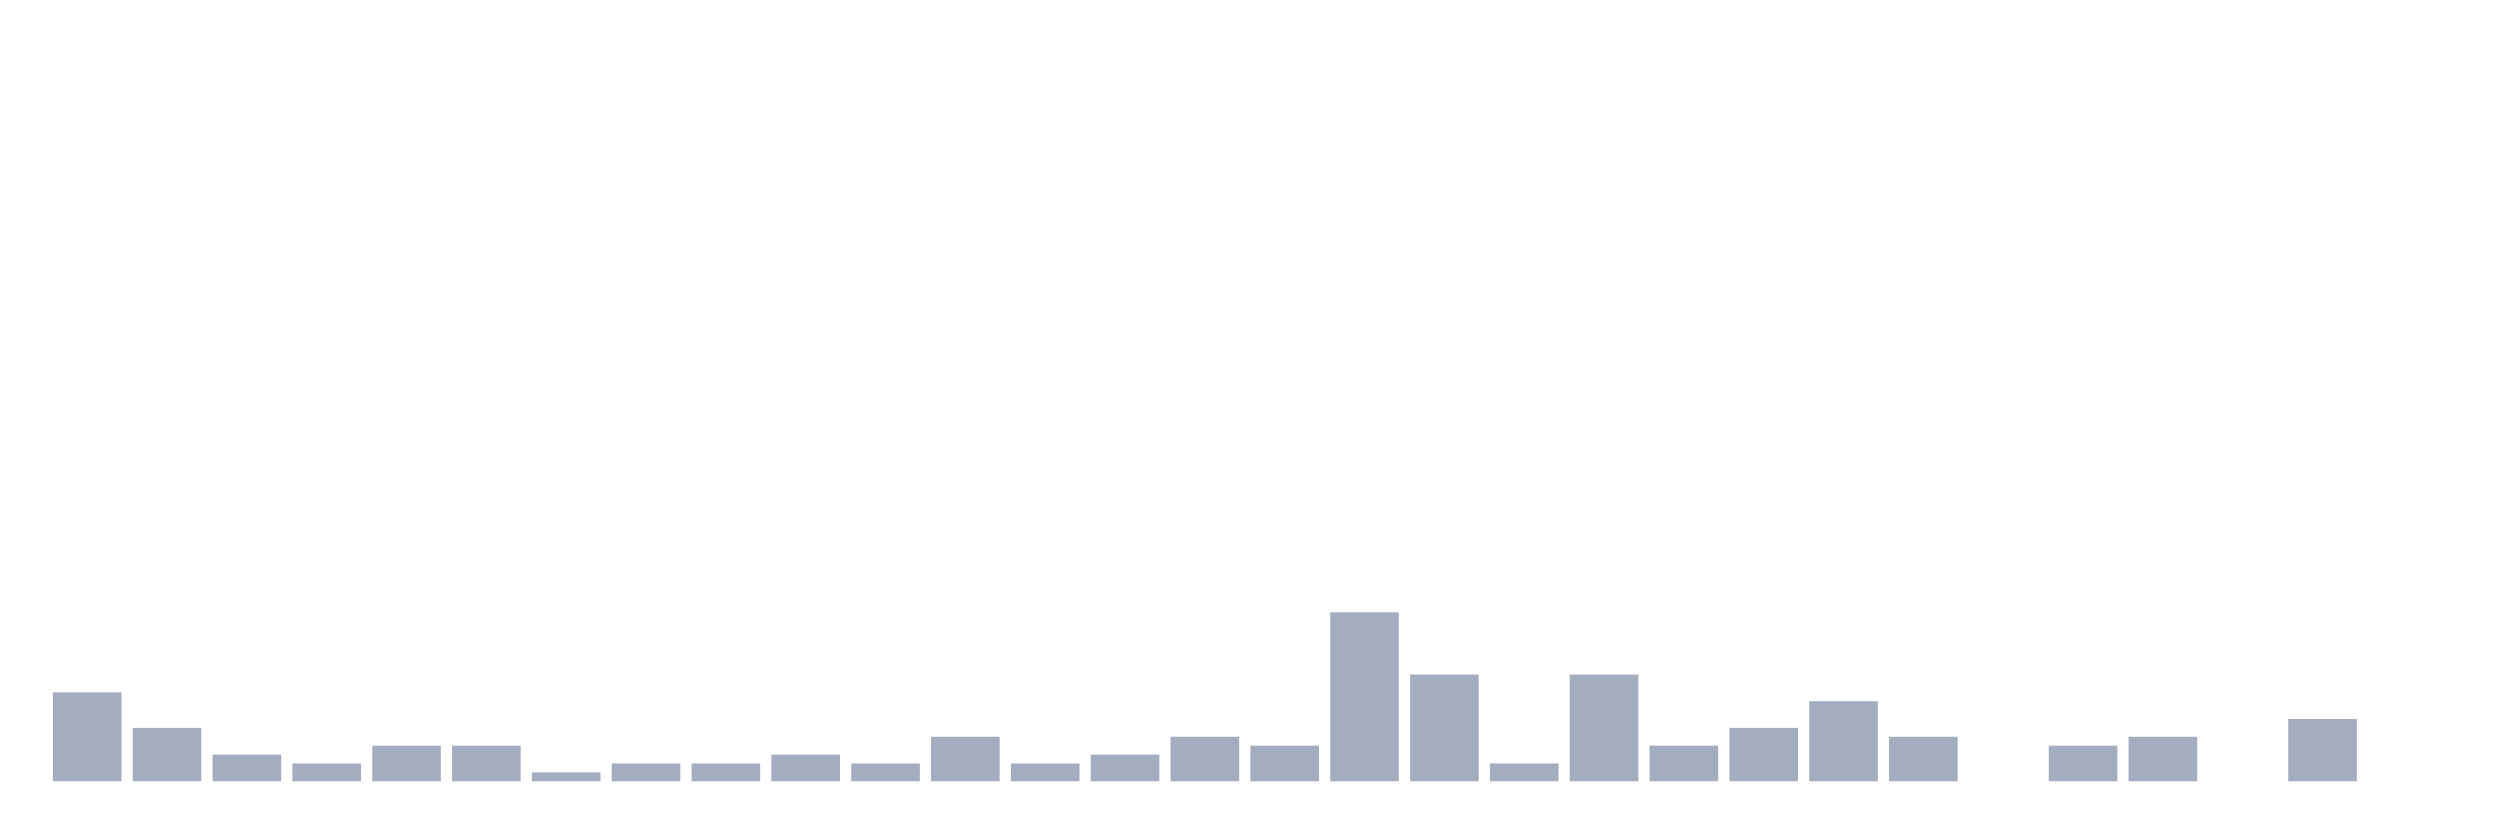
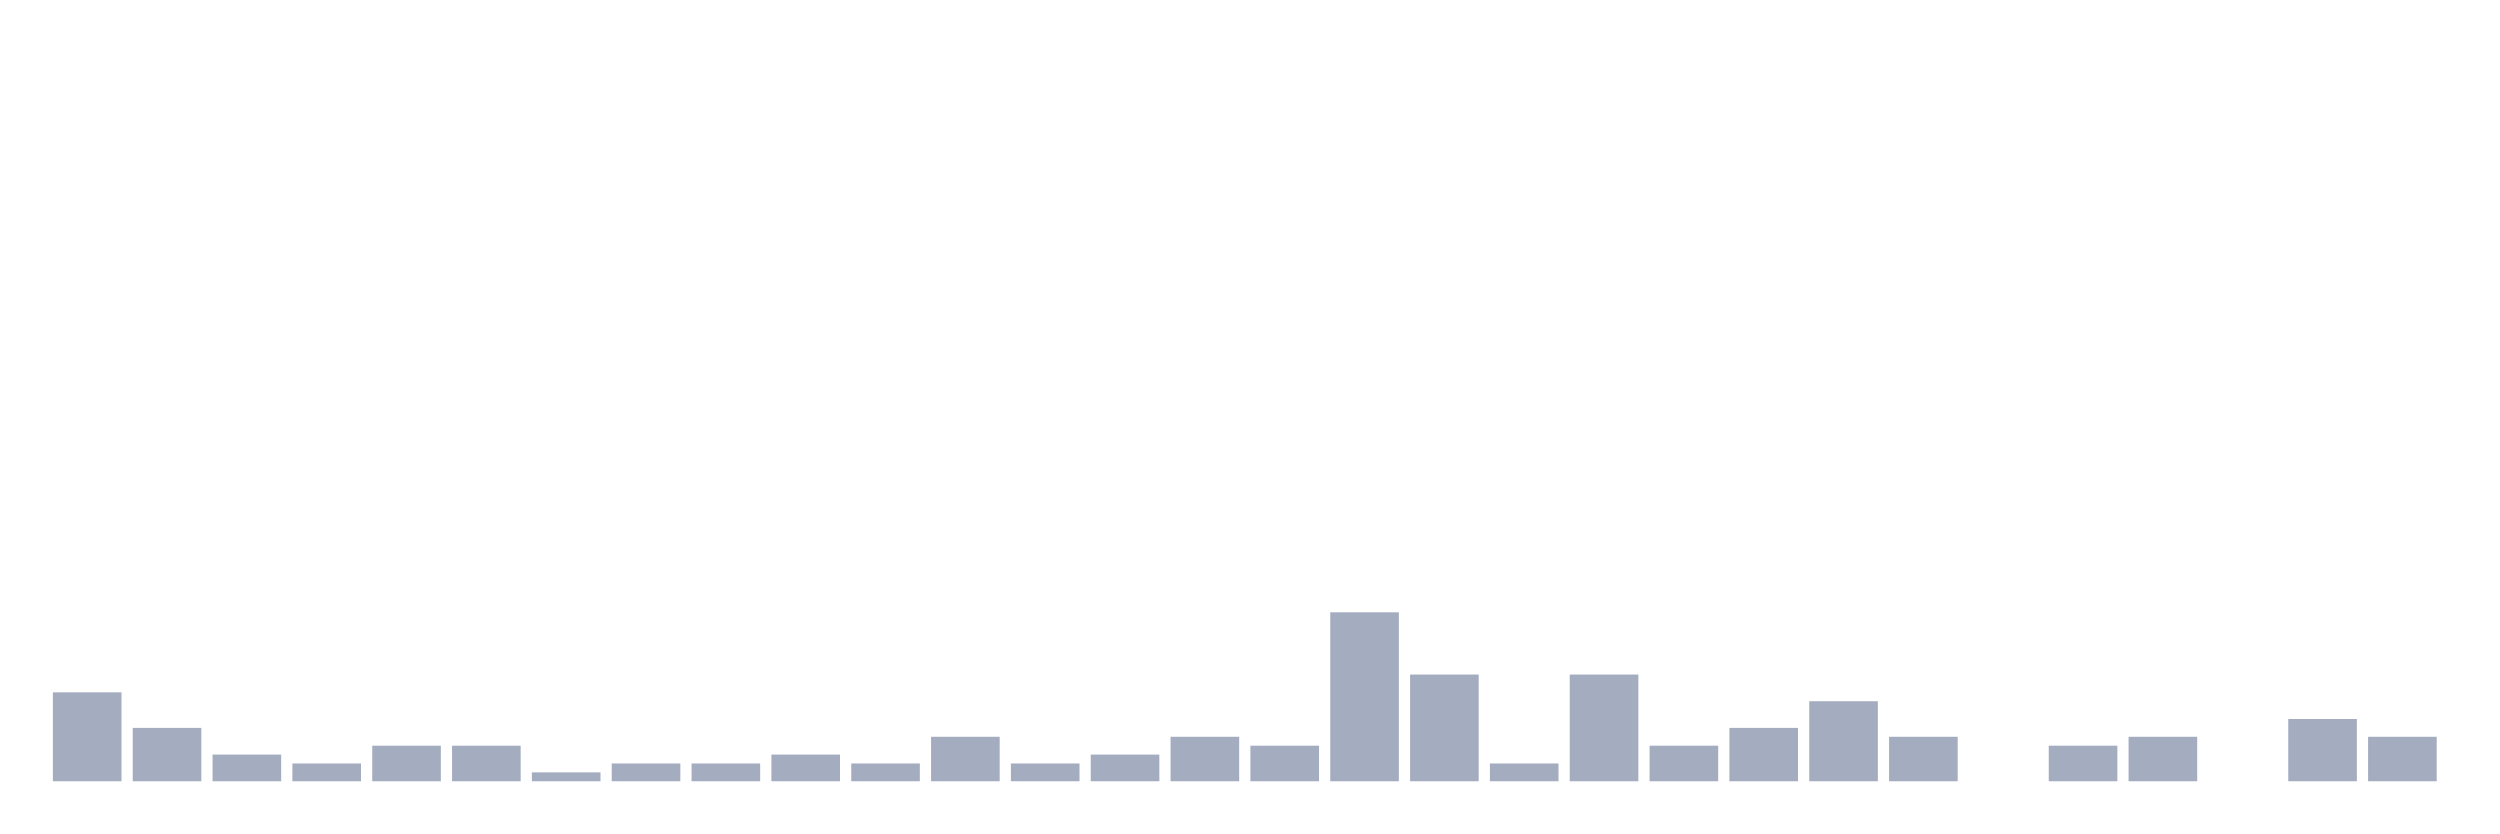
<svg xmlns="http://www.w3.org/2000/svg" viewBox="0 0 480 160">
  <g transform="translate(10,10)">
    <rect class="bar" x="0.153" width="13.175" y="122.927" height="17.073" fill="rgb(164,173,192)" />
    <rect class="bar" x="15.482" width="13.175" y="129.756" height="10.244" fill="rgb(164,173,192)" />
    <rect class="bar" x="30.81" width="13.175" y="134.878" height="5.122" fill="rgb(164,173,192)" />
    <rect class="bar" x="46.138" width="13.175" y="136.585" height="3.415" fill="rgb(164,173,192)" />
    <rect class="bar" x="61.466" width="13.175" y="133.171" height="6.829" fill="rgb(164,173,192)" />
    <rect class="bar" x="76.794" width="13.175" y="133.171" height="6.829" fill="rgb(164,173,192)" />
    <rect class="bar" x="92.123" width="13.175" y="138.293" height="1.707" fill="rgb(164,173,192)" />
    <rect class="bar" x="107.451" width="13.175" y="136.585" height="3.415" fill="rgb(164,173,192)" />
    <rect class="bar" x="122.779" width="13.175" y="136.585" height="3.415" fill="rgb(164,173,192)" />
    <rect class="bar" x="138.107" width="13.175" y="134.878" height="5.122" fill="rgb(164,173,192)" />
    <rect class="bar" x="153.436" width="13.175" y="136.585" height="3.415" fill="rgb(164,173,192)" />
    <rect class="bar" x="168.764" width="13.175" y="131.463" height="8.537" fill="rgb(164,173,192)" />
    <rect class="bar" x="184.092" width="13.175" y="136.585" height="3.415" fill="rgb(164,173,192)" />
    <rect class="bar" x="199.42" width="13.175" y="134.878" height="5.122" fill="rgb(164,173,192)" />
    <rect class="bar" x="214.748" width="13.175" y="131.463" height="8.537" fill="rgb(164,173,192)" />
    <rect class="bar" x="230.077" width="13.175" y="133.171" height="6.829" fill="rgb(164,173,192)" />
    <rect class="bar" x="245.405" width="13.175" y="107.561" height="32.439" fill="rgb(164,173,192)" />
    <rect class="bar" x="260.733" width="13.175" y="119.512" height="20.488" fill="rgb(164,173,192)" />
    <rect class="bar" x="276.061" width="13.175" y="136.585" height="3.415" fill="rgb(164,173,192)" />
    <rect class="bar" x="291.39" width="13.175" y="119.512" height="20.488" fill="rgb(164,173,192)" />
    <rect class="bar" x="306.718" width="13.175" y="133.171" height="6.829" fill="rgb(164,173,192)" />
    <rect class="bar" x="322.046" width="13.175" y="129.756" height="10.244" fill="rgb(164,173,192)" />
    <rect class="bar" x="337.374" width="13.175" y="124.634" height="15.366" fill="rgb(164,173,192)" />
    <rect class="bar" x="352.702" width="13.175" y="131.463" height="8.537" fill="rgb(164,173,192)" />
    <rect class="bar" x="368.031" width="13.175" y="140" height="0" fill="rgb(164,173,192)" />
    <rect class="bar" x="383.359" width="13.175" y="133.171" height="6.829" fill="rgb(164,173,192)" />
    <rect class="bar" x="398.687" width="13.175" y="131.463" height="8.537" fill="rgb(164,173,192)" />
    <rect class="bar" x="414.015" width="13.175" y="140" height="0" fill="rgb(164,173,192)" />
    <rect class="bar" x="429.344" width="13.175" y="128.049" height="11.951" fill="rgb(164,173,192)" />
-     <rect class="bar" x="444.672" width="13.175" y="140" height="0" fill="rgb(164,173,192)" />
+     <rect class="bar" x="444.672" width="13.175" y="131.463" height="8.537" fill="rgb(164,173,192)" />
  </g>
</svg>
